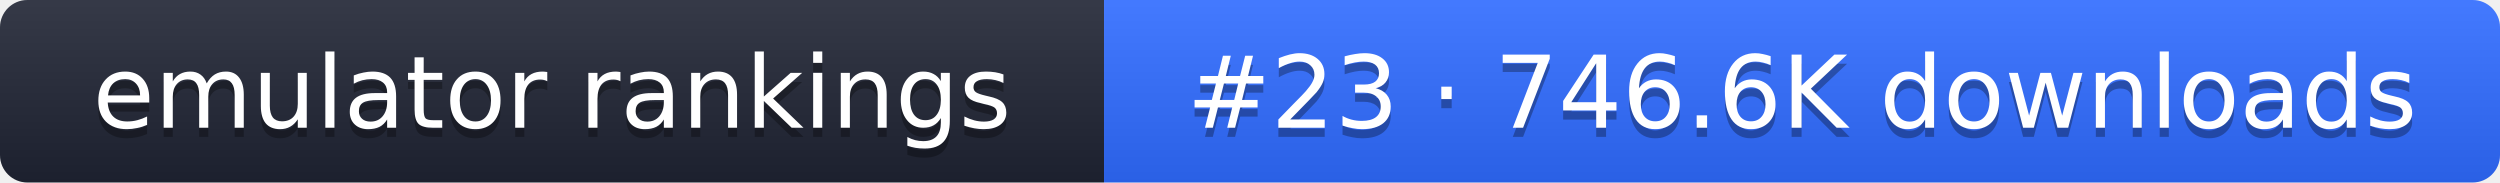
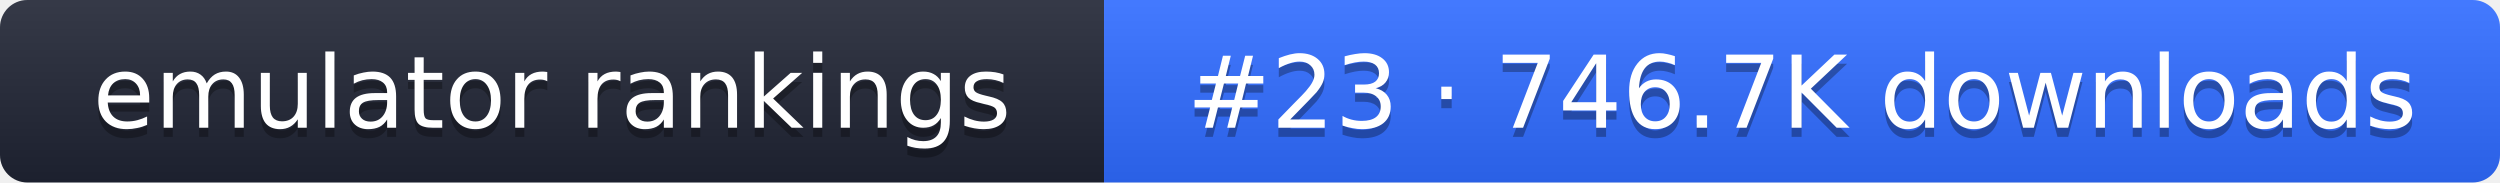
- <svg xmlns="http://www.w3.org/2000/svg" width="274" height="20" role="img" aria-label="emulator rankings: #23 · 746.6K downloads">
+ <svg xmlns="http://www.w3.org/2000/svg" width="274" height="20" role="img" aria-label="emulator rankings: #23 · 746.7K downloads">
  <linearGradient id="g" x2="0" y2="100%">
    <stop offset="0" stop-color="#fff" stop-opacity=".1" />
    <stop offset="1" stop-opacity=".1" />
  </linearGradient>
  <clipPath id="r">
    <rect width="274" height="20" rx="3" fill="#fff" />
  </clipPath>
  <g clip-path="url(#r)">
    <rect width="121" height="20" fill="#1f2433" />
    <rect x="121" width="153" height="20" fill="#2f6bff" />
    <rect width="274" height="20" fill="url(#g)" />
  </g>
  <g fill="#fff" text-anchor="middle" font-family="Verdana,DejaVu Sans,sans-serif" font-size="11">
    <text x="60.5" y="15" fill="#010101" fill-opacity=".3">emulator rankings</text>
    <text x="60.5" y="14">emulator rankings</text>
-     <text x="197.5" y="15" fill="#010101" fill-opacity=".3">#23 · 746.6K downloads</text>
-     <text x="197.5" y="14">#23 · 746.6K downloads</text>
+     <text x="197.5" y="15" fill="#010101" fill-opacity=".3">#23 · 746.7K downloads</text>
+     <text x="197.5" y="14">#23 · 746.7K downloads</text>
  </g>
</svg>
